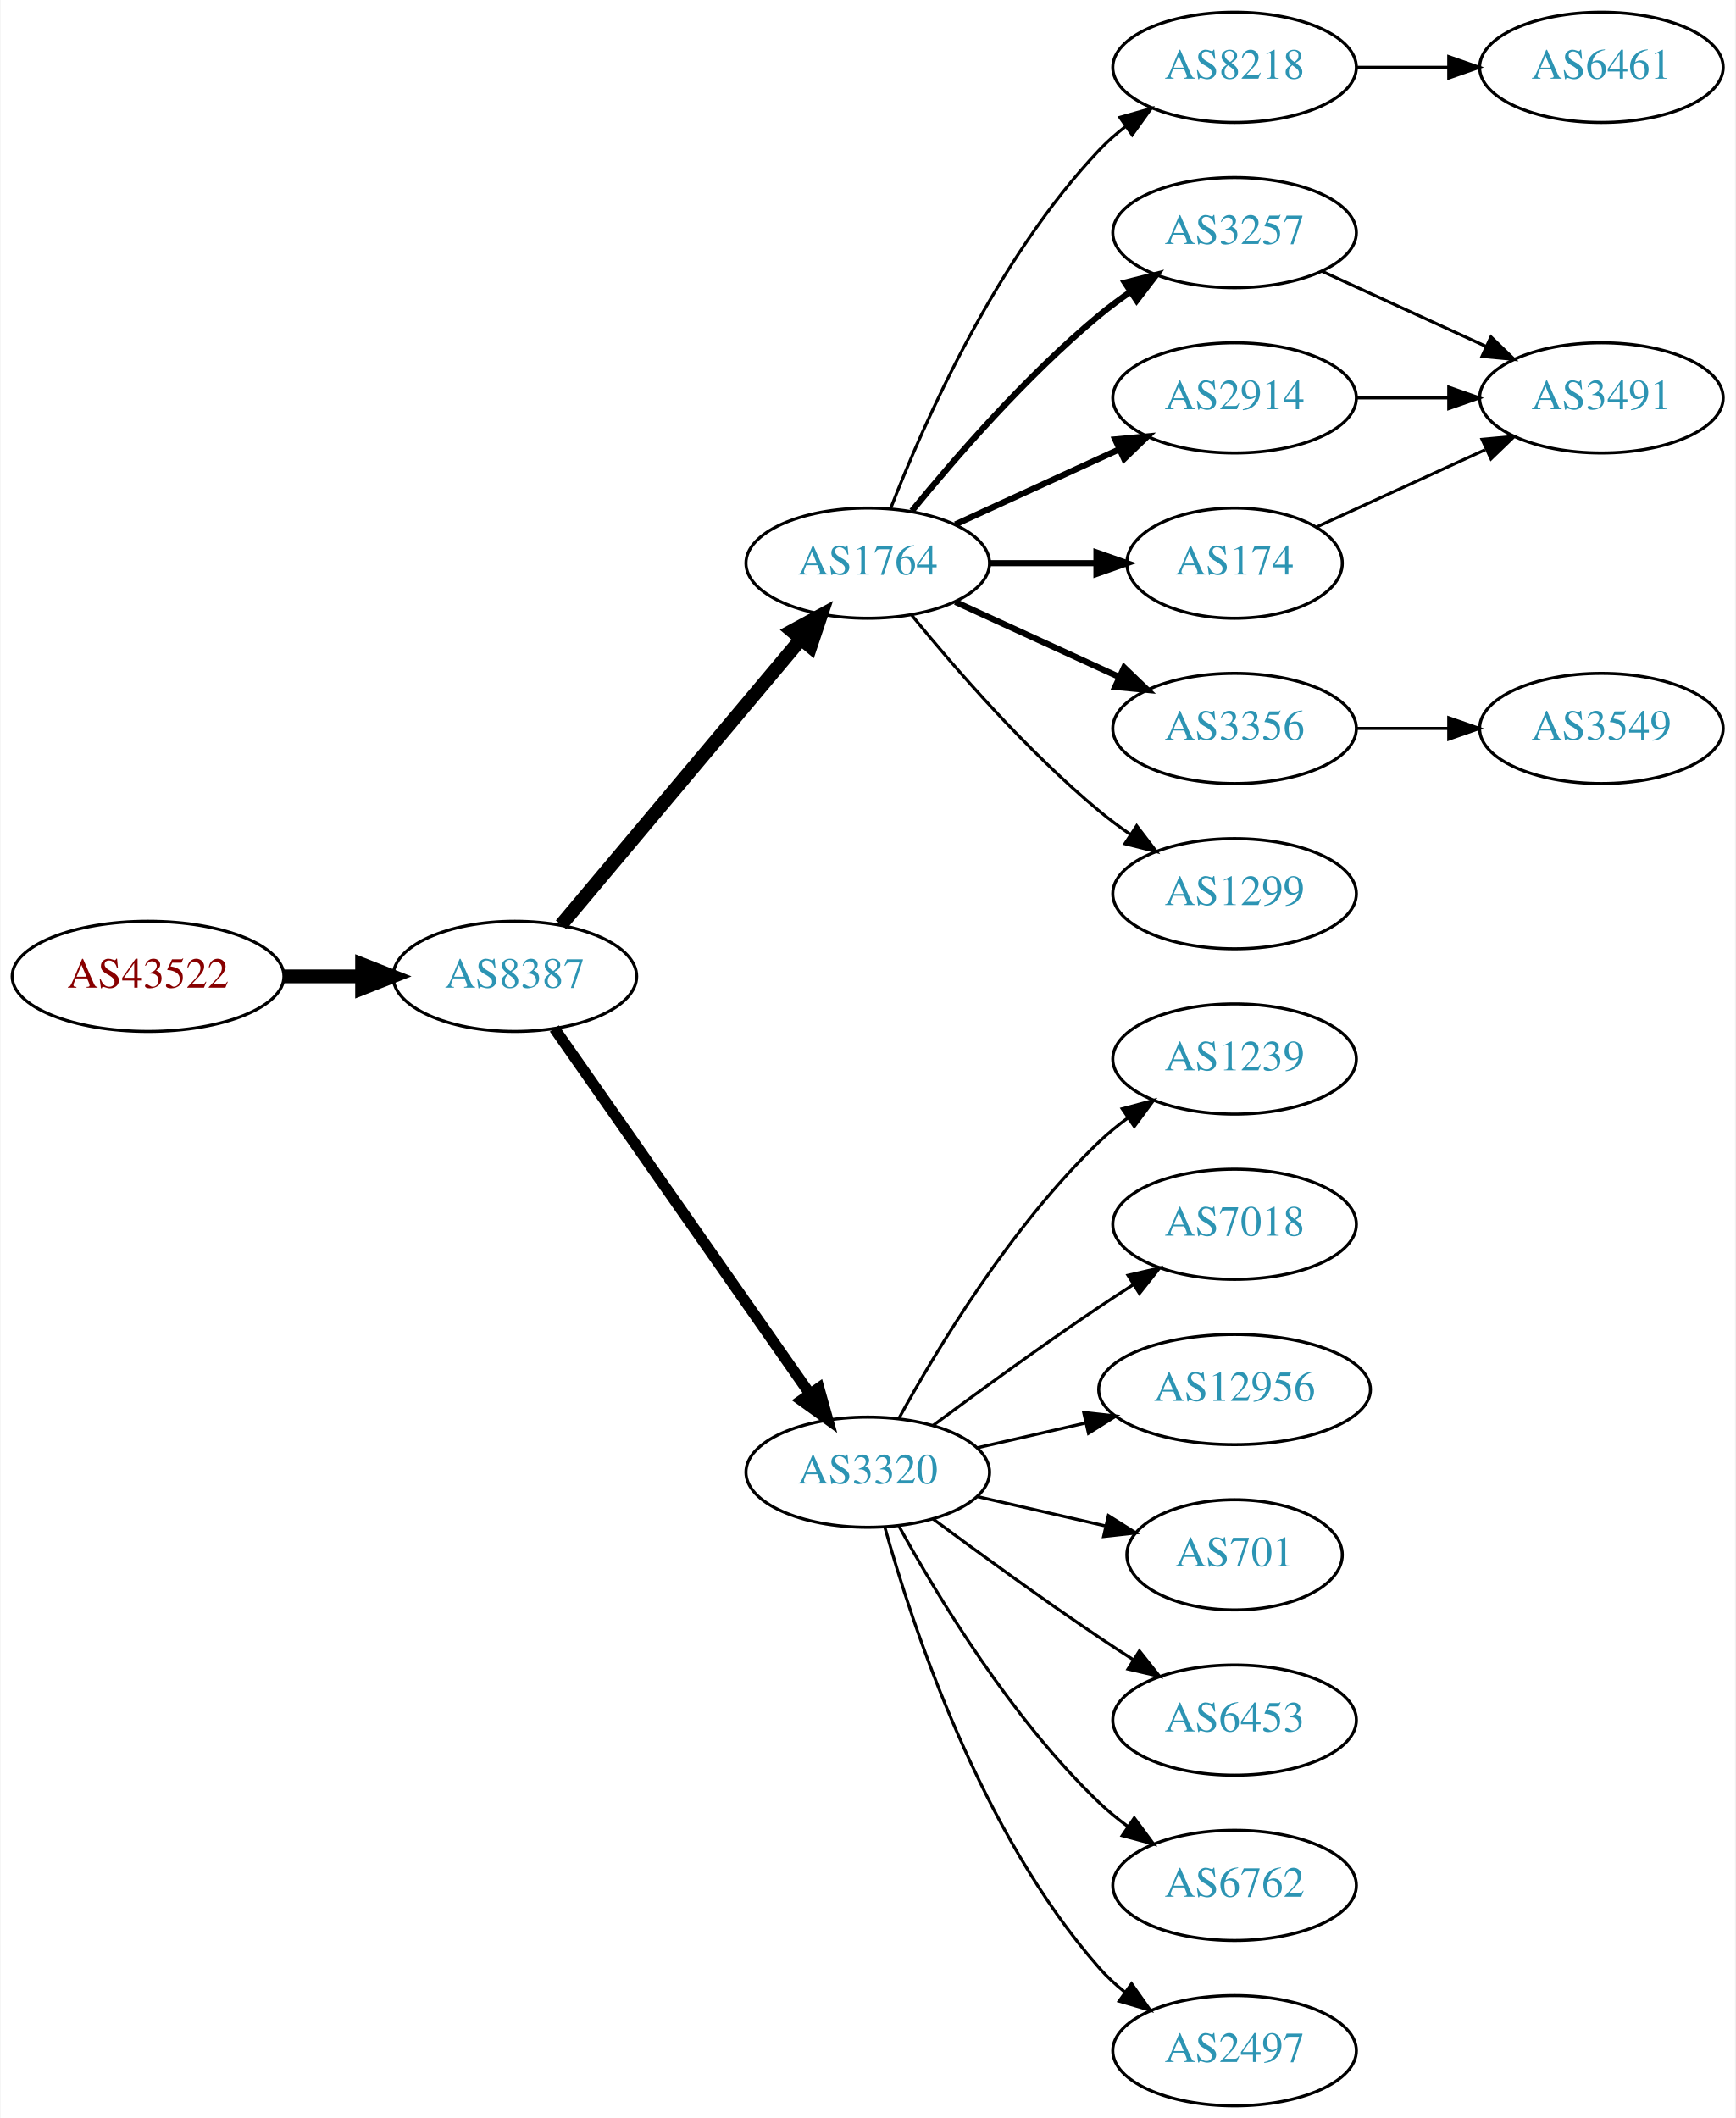
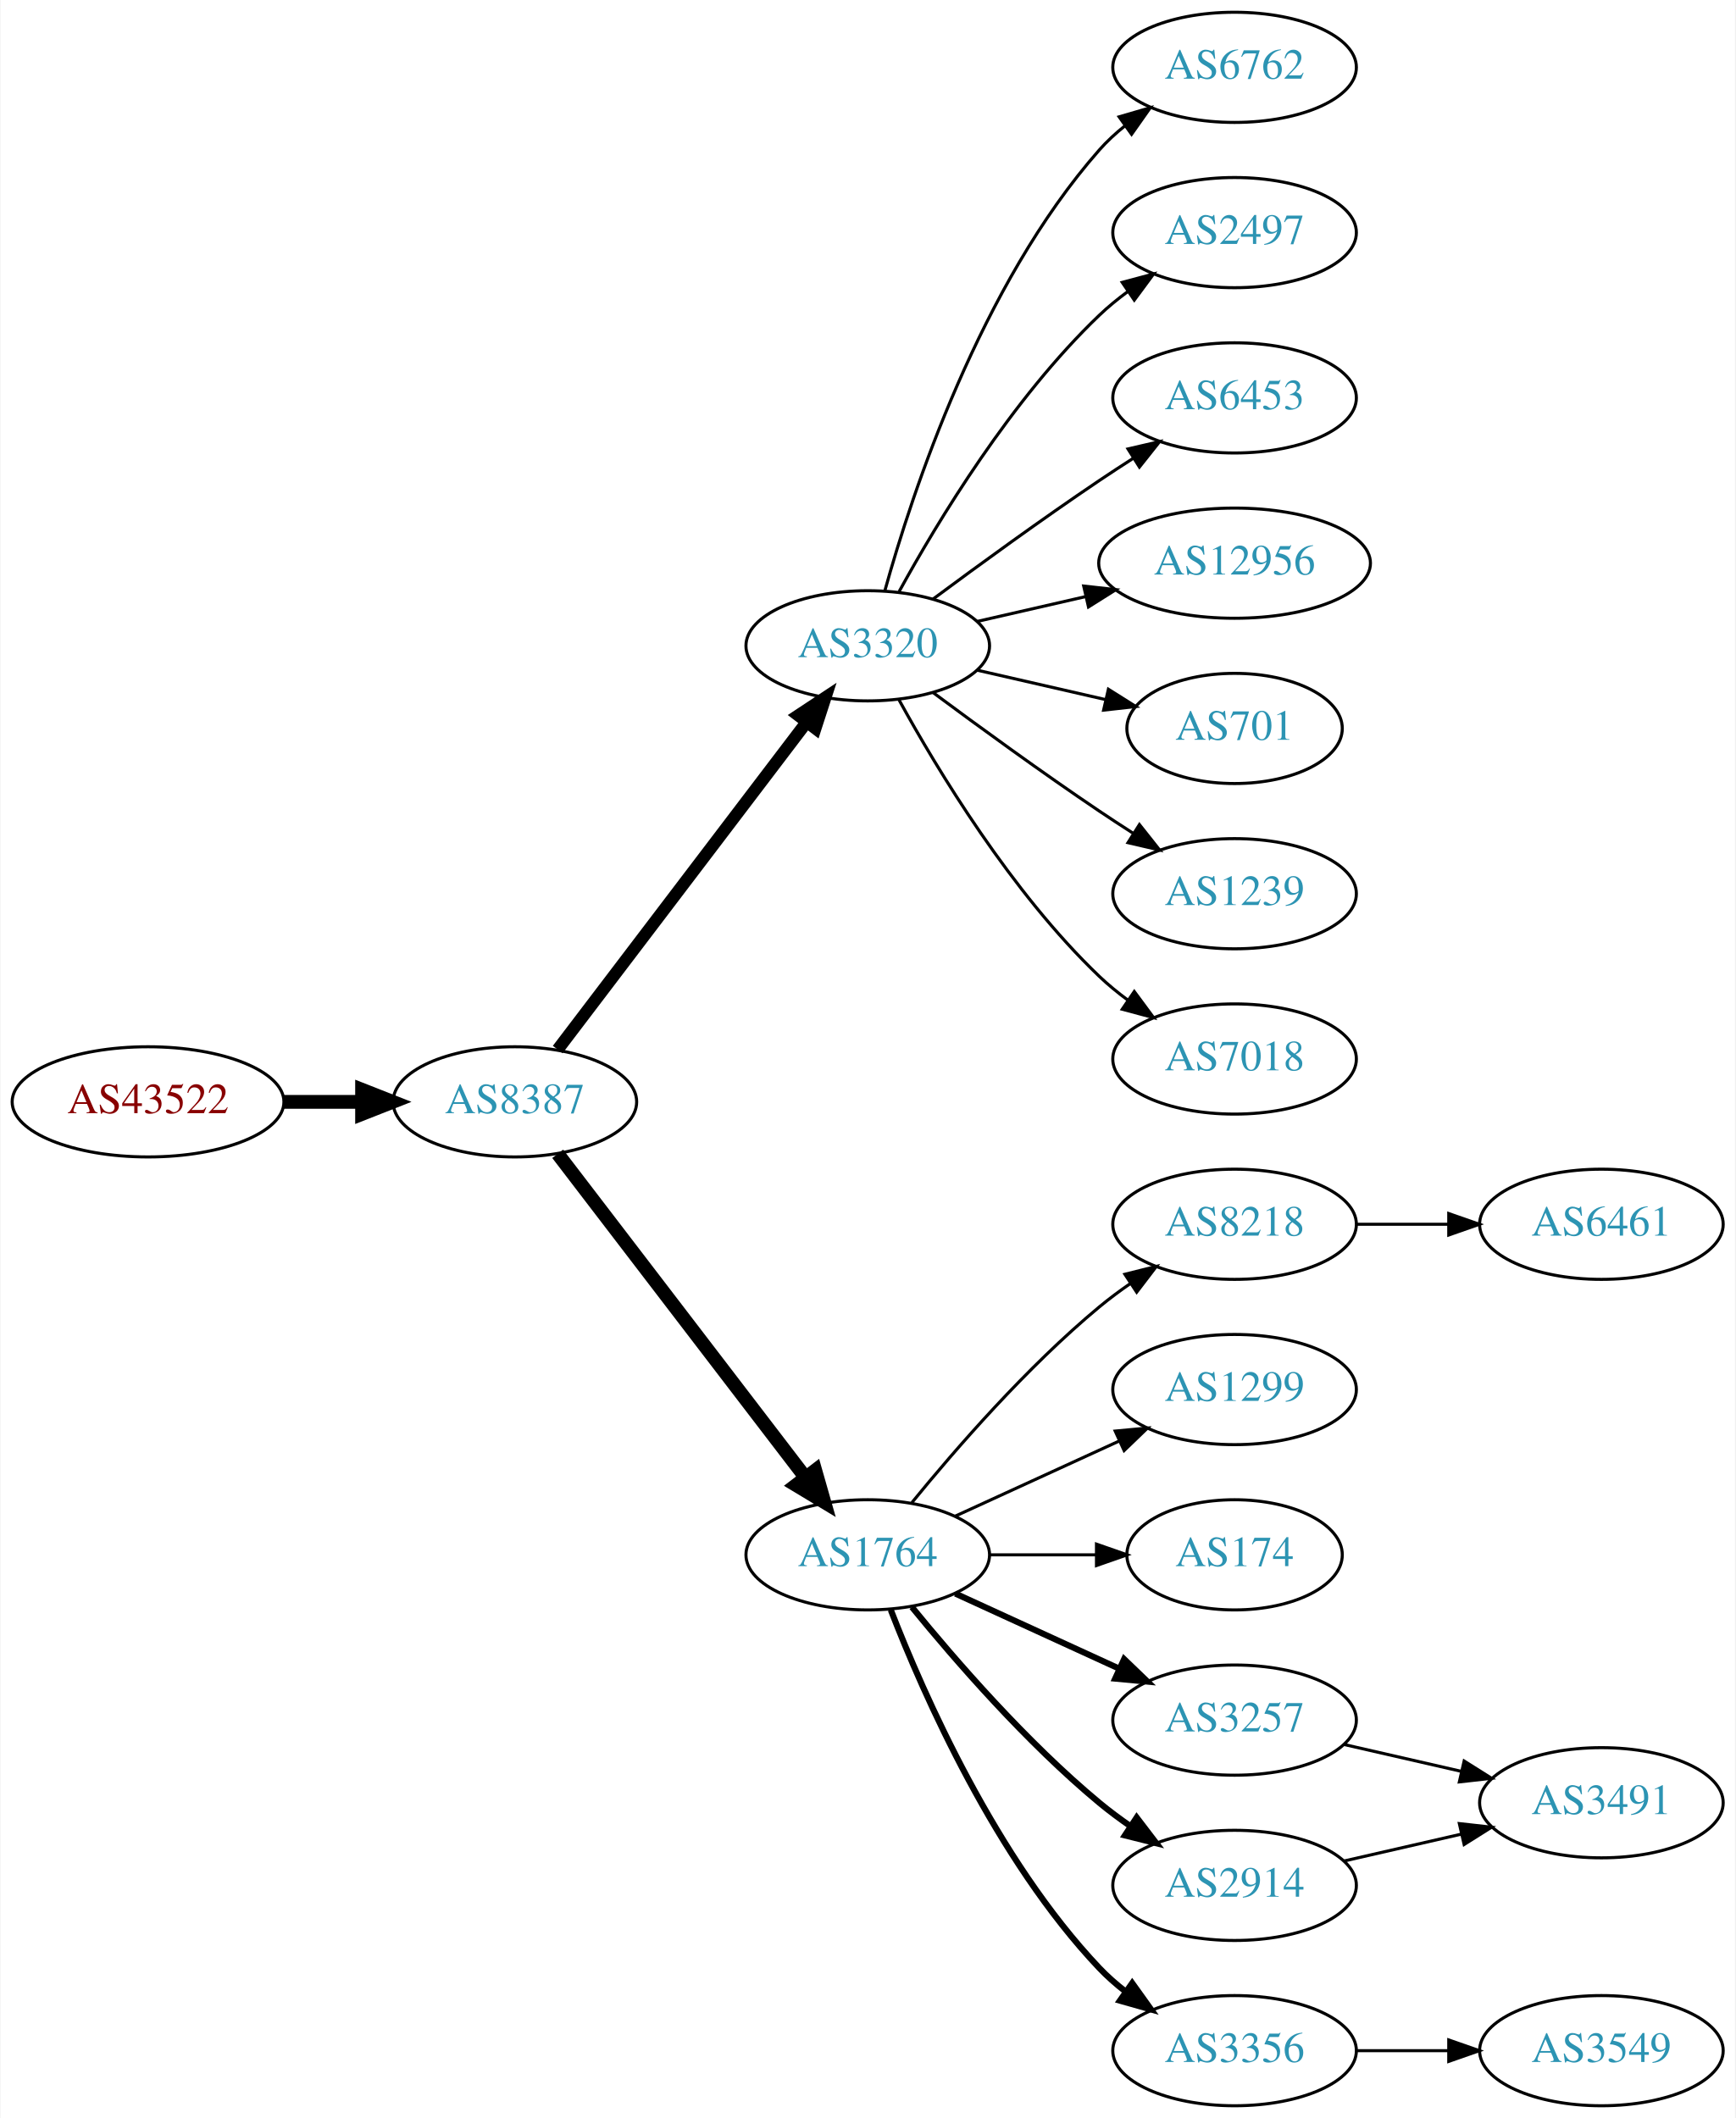
<svg xmlns="http://www.w3.org/2000/svg" xmlns:xlink="http://www.w3.org/1999/xlink" width="567pt" height="692pt" viewBox="0.00 0.00 566.66 692.00">
  <g id="graph0" class="graph" transform="scale(1 1) rotate(0) translate(4 688)">
    <polygon fill="white" stroke="none" points="-4,4 -4,-688 562.663,-688 562.663,4 -4,4" />
    <g id="node1" class="node">
      <g id="a_node1">
        <a xlink:href="/asn/43522" xlink:title="AS43522 ~ AWSG-AT-AS [AT]">
-           <ellipse fill="#ffffff" stroke="black" cx="44.196" cy="-369" rx="44.393" ry="18" />
-           <text text-anchor="middle" x="44.196" y="-365.3" font-family="Times,serif" font-size="14.00" fill="#880000">AS43522</text>
+           <ellipse fill="#ffffff" stroke="black" cx="44.196" cy="-328" rx="44.393" ry="18" />
+           <text text-anchor="middle" x="44.196" y="-324.3" font-family="Times,serif" font-size="14.00" fill="#880000">AS43522</text>
        </a>
      </g>
    </g>
    <g id="node2" class="node">
      <g id="a_node2">
        <a xlink:href="/asn/8387" xlink:title="AS8387 ~ Rennweg 97-99 [AT]">
-           <ellipse fill="#ffffff" stroke="black" cx="164.039" cy="-369" rx="39.794" ry="18" />
-           <text text-anchor="middle" x="164.039" y="-365.3" font-family="Times,serif" font-size="14.00" fill="#2c94b3">AS8387</text>
+           <ellipse fill="#ffffff" stroke="black" cx="164.039" cy="-328" rx="39.794" ry="18" />
+           <text text-anchor="middle" x="164.039" y="-324.3" font-family="Times,serif" font-size="14.00" fill="#2c94b3">AS8387</text>
        </a>
      </g>
    </g>
    <g id="edge1" class="edge">
-       <path fill="none" stroke="black" stroke-width="4.5" d="M88.407,-369C96.72,-369 105.482,-369 113.965,-369" />
-       <polygon fill="black" stroke="black" stroke-width="4.5" points="114.123,-372.938 124.123,-369 114.123,-365.063 114.123,-372.938" />
+       <path fill="none" stroke="black" stroke-width="4.5" d="M88.407,-328C96.72,-328 105.482,-328 113.965,-328" />
+       <polygon fill="black" stroke="black" stroke-width="4.5" points="114.123,-331.938 124.123,-328 114.123,-324.063 114.123,-331.938" />
    </g>
    <g id="node3" class="node">
      <g id="a_node3">
-         <a xlink:href="/asn/1764" xlink:title="AS1764 ~ NEXTLAYER-AS [AT]">
-           <ellipse fill="#ffffff" stroke="black" cx="279.332" cy="-504" rx="39.794" ry="18" />
-           <text text-anchor="middle" x="279.332" y="-500.3" font-family="Times,serif" font-size="14.00" fill="#2c94b3">AS1764</text>
+         <a xlink:href="/asn/3320" xlink:title="AS3320 ~ DTAG [DE]">
+           <ellipse fill="#ffffff" stroke="black" cx="279.332" cy="-477" rx="39.794" ry="18" />
+           <text text-anchor="middle" x="279.332" y="-473.3" font-family="Times,serif" font-size="14.00" fill="#2c94b3">AS3320</text>
        </a>
      </g>
    </g>
    <g id="edge2" class="edge">
-       <path fill="none" stroke="black" stroke-width="4.5" d="M179.158,-385.825C198.833,-409.269 234.637,-451.934 257.415,-479.076" />
-       <polygon fill="black" stroke="black" stroke-width="4.5" points="254.59,-481.834 264.034,-486.963 260.622,-476.772 254.59,-481.834" />
+       <path fill="none" stroke="black" stroke-width="4" d="M178.035,-345.092C198.011,-371.364 236.362,-421.802 259.418,-452.125" />
+       <polygon fill="black" stroke="black" stroke-width="4" points="256.648,-454.265 265.487,-460.107 262.22,-450.028 256.648,-454.265" />
    </g>
    <g id="node4" class="node">
      <g id="a_node4">
-         <a xlink:href="/asn/3320" xlink:title="AS3320 ~ DTAG [DE]">
-           <ellipse fill="#ffffff" stroke="black" cx="279.332" cy="-207" rx="39.794" ry="18" />
-           <text text-anchor="middle" x="279.332" y="-203.3" font-family="Times,serif" font-size="14.00" fill="#2c94b3">AS3320</text>
+         <a xlink:href="/asn/1764" xlink:title="AS1764 ~ NEXTLAYER-AS [AT]">
+           <ellipse fill="#ffffff" stroke="black" cx="279.332" cy="-180" rx="39.794" ry="18" />
+           <text text-anchor="middle" x="279.332" y="-176.3" font-family="Times,serif" font-size="14.00" fill="#2c94b3">AS1764</text>
        </a>
      </g>
    </g>
    <g id="edge3" class="edge">
-       <path fill="none" stroke="black" stroke-width="3.6" d="M176.949,-351.969C196.871,-323.483 237.06,-266.015 260.41,-232.626" />
-       <polygon fill="black" stroke="black" stroke-width="3.6" points="263.377,-234.491 266.24,-224.29 257.641,-230.479 263.377,-234.491" />
+       <path fill="none" stroke="black" stroke-width="4.5" d="M178.035,-311.023C197.904,-285.066 235.954,-235.36 259.048,-205.191" />
+       <polygon fill="black" stroke="black" stroke-width="4.5" points="262.186,-207.569 265.138,-197.235 255.933,-202.783 262.186,-207.569" />
    </g>
    <g id="node5" class="node">
      <g id="a_node5">
-         <a xlink:href="/asn/8218" xlink:title="AS8218 ~ legacy Neotelecoms [FR]">
+         <a xlink:href="/asn/6762" xlink:title="AS6762 ~ TELECOM ITALIA SPARKLE S.p.A. [IT]">
          <ellipse fill="#ffffff" stroke="black" cx="399.174" cy="-666" rx="39.794" ry="18" />
-           <text text-anchor="middle" x="399.174" y="-662.3" font-family="Times,serif" font-size="14.00" fill="#2c94b3">AS8218</text>
+           <text text-anchor="middle" x="399.174" y="-662.3" font-family="Times,serif" font-size="14.00" fill="#2c94b3">AS6762</text>
        </a>
      </g>
    </g>
    <g id="edge4" class="edge">
-       <path fill="none" stroke="black" d="M286.855,-521.994C297.605,-549.728 321.262,-603.429 354.978,-639 357.564,-641.728 360.481,-644.294 363.55,-646.677" />
-       <polygon fill="black" stroke="black" points="361.704,-649.658 371.898,-652.543 365.728,-643.93 361.704,-649.658" />
+       <path fill="none" stroke="black" d="M284.904,-494.946C293.81,-526.995 316.094,-594.842 354.978,-639 357.462,-641.821 360.312,-644.449 363.337,-646.871" />
+       <polygon fill="black" stroke="black" points="361.455,-649.828 371.627,-652.791 365.523,-644.131 361.455,-649.828" />
    </g>
    <g id="node6" class="node">
      <g id="a_node6">
-         <a xlink:href="/asn/2914" xlink:title="AS2914 ~ NTT America, Inc. [US]">
-           <ellipse fill="#ffffff" stroke="black" cx="399.174" cy="-558" rx="39.794" ry="18" />
-           <text text-anchor="middle" x="399.174" y="-554.3" font-family="Times,serif" font-size="14.00" fill="#2c94b3">AS2914</text>
+         <a xlink:href="/asn/2497" xlink:title="AS2497 ~ Internet Initiative Japan Inc. [JP]">
+           <ellipse fill="#ffffff" stroke="black" cx="399.174" cy="-612" rx="39.794" ry="18" />
+           <text text-anchor="middle" x="399.174" y="-608.3" font-family="Times,serif" font-size="14.00" fill="#2c94b3">AS2497</text>
        </a>
      </g>
    </g>
    <g id="edge5" class="edge">
-       <path fill="none" stroke="black" stroke-width="2" d="M307.96,-516.661C323.917,-523.973 344.188,-533.261 361.471,-541.181" />
-       <polygon fill="black" stroke="black" stroke-width="2" points="360.169,-544.435 370.718,-545.419 363.085,-538.071 360.169,-544.435" />
+       <path fill="none" stroke="black" d="M289.573,-494.713C302.118,-517.561 326.295,-557.611 354.978,-585 357.846,-587.739 361.035,-590.347 364.344,-592.785" />
+       <polygon fill="black" stroke="black" points="362.468,-595.742 372.704,-598.477 366.407,-589.956 362.468,-595.742" />
    </g>
    <g id="node7" class="node">
      <g id="a_node7">
-         <a xlink:href="/asn/3356" xlink:title="AS3356 ~ Level 3 Parent, LLC [US]">
-           <ellipse fill="#ffffff" stroke="black" cx="399.174" cy="-450" rx="39.794" ry="18" />
-           <text text-anchor="middle" x="399.174" y="-446.3" font-family="Times,serif" font-size="14.00" fill="#2c94b3">AS3356</text>
+         <a xlink:href="/asn/6453" xlink:title="AS6453 ~ TATA COMMUNICATIONS (AMERICA) INC [US]">
+           <ellipse fill="#ffffff" stroke="black" cx="399.174" cy="-558" rx="39.794" ry="18" />
+           <text text-anchor="middle" x="399.174" y="-554.3" font-family="Times,serif" font-size="14.00" fill="#2c94b3">AS6453</text>
        </a>
      </g>
    </g>
    <g id="edge6" class="edge">
-       <path fill="none" stroke="black" stroke-width="2" d="M307.96,-491.339C323.917,-484.027 344.188,-474.739 361.471,-466.819" />
-       <polygon fill="black" stroke="black" stroke-width="2" points="363.085,-469.929 370.718,-462.581 360.169,-463.565 363.085,-469.929" />
+       <path fill="none" stroke="black" d="M300.662,-492.277C315.524,-503.304 336.269,-518.407 354.978,-531 358.527,-533.389 362.277,-535.839 366.026,-538.242" />
+       <polygon fill="black" stroke="black" points="364.352,-541.325 374.674,-543.712 368.094,-535.409 364.352,-541.325" />
    </g>
    <g id="node8" class="node">
      <g id="a_node8">
-         <a xlink:href="/asn/174" xlink:title="AS174 ~ Cogent Communications [US]">
-           <ellipse fill="#ffffff" stroke="black" cx="399.174" cy="-504" rx="35.194" ry="18" />
-           <text text-anchor="middle" x="399.174" y="-500.3" font-family="Times,serif" font-size="14.00" fill="#2c94b3">AS174</text>
+         <a xlink:href="/asn/12956" xlink:title="AS12956 ~ TELXIUS [ES]">
+           <ellipse fill="#ffffff" stroke="black" cx="399.174" cy="-504" rx="44.393" ry="18" />
+           <text text-anchor="middle" x="399.174" y="-500.3" font-family="Times,serif" font-size="14.00" fill="#2c94b3">AS12956</text>
        </a>
      </g>
    </g>
    <g id="edge7" class="edge">
-       <path fill="none" stroke="black" stroke-width="2" d="M319.244,-504C330.331,-504 342.491,-504 353.873,-504" />
-       <polygon fill="black" stroke="black" stroke-width="2" points="354.055,-507.5 364.055,-504 354.055,-500.5 354.055,-507.5" />
+       <path fill="none" stroke="black" d="M315.051,-484.955C326.189,-487.507 338.725,-490.379 350.618,-493.104" />
+       <polygon fill="black" stroke="black" points="349.883,-496.526 360.412,-495.348 351.446,-489.703 349.883,-496.526" />
    </g>
    <g id="node9" class="node">
      <g id="a_node9">
-         <a xlink:href="/asn/1299" xlink:title="AS1299 ~ Telia Carrier [EU]">
-           <ellipse fill="#ffffff" stroke="black" cx="399.174" cy="-396" rx="39.794" ry="18" />
-           <text text-anchor="middle" x="399.174" y="-392.3" font-family="Times,serif" font-size="14.00" fill="#2c94b3">AS1299</text>
+         <a xlink:href="/asn/701" xlink:title="AS701 ~ UUNET [US]">
+           <ellipse fill="#ffffff" stroke="black" cx="399.174" cy="-450" rx="35.194" ry="18" />
+           <text text-anchor="middle" x="399.174" y="-446.3" font-family="Times,serif" font-size="14.00" fill="#2c94b3">AS701</text>
        </a>
      </g>
    </g>
    <g id="edge8" class="edge">
-       <path fill="none" stroke="black" d="M293.751,-486.935C307.865,-469.625 331.28,-442.655 354.978,-423 358.194,-420.332 361.695,-417.73 365.265,-415.259" />
-       <polygon fill="black" stroke="black" points="367.189,-418.183 373.622,-409.764 363.343,-412.334 367.189,-418.183" />
+       <path fill="none" stroke="black" d="M315.051,-469.045C328.143,-466.045 343.166,-462.604 356.806,-459.478" />
+       <polygon fill="black" stroke="black" points="357.948,-462.807 366.914,-457.162 356.384,-455.984 357.948,-462.807" />
    </g>
    <g id="node10" class="node">
      <g id="a_node10">
-         <a xlink:href="/asn/3257" xlink:title="AS3257 ~ GTT [DE]">
-           <ellipse fill="#ffffff" stroke="black" cx="399.174" cy="-612" rx="39.794" ry="18" />
-           <text text-anchor="middle" x="399.174" y="-608.3" font-family="Times,serif" font-size="14.00" fill="#2c94b3">AS3257</text>
+         <a xlink:href="/asn/1239" xlink:title="AS1239 ~ Sprint [US]">
+           <ellipse fill="#ffffff" stroke="black" cx="399.174" cy="-396" rx="39.794" ry="18" />
+           <text text-anchor="middle" x="399.174" y="-392.3" font-family="Times,serif" font-size="14.00" fill="#2c94b3">AS1239</text>
        </a>
      </g>
    </g>
    <g id="edge9" class="edge">
-       <path fill="none" stroke="black" stroke-width="2" d="M293.751,-521.065C307.865,-538.375 331.28,-565.345 354.978,-585 358.194,-587.668 361.695,-590.27 365.265,-592.741" />
-       <polygon fill="black" stroke="black" stroke-width="2" points="363.343,-595.666 373.622,-598.236 367.189,-589.817 363.343,-595.666" />
+       <path fill="none" stroke="black" d="M300.662,-461.723C315.524,-450.696 336.269,-435.593 354.978,-423 358.527,-420.611 362.277,-418.161 366.026,-415.758" />
+       <polygon fill="black" stroke="black" points="368.094,-418.591 374.674,-410.288 364.352,-412.675 368.094,-418.591" />
+     </g>
+     <g id="node11" class="node">
+       <g id="a_node11">
+         <a xlink:href="/asn/7018" xlink:title="AS7018 ~ AT&amp;T Services, Inc. [US]">
+           <ellipse fill="#ffffff" stroke="black" cx="399.174" cy="-342" rx="39.794" ry="18" />
+           <text text-anchor="middle" x="399.174" y="-338.3" font-family="Times,serif" font-size="14.00" fill="#2c94b3">AS7018</text>
+         </a>
+       </g>
+     </g>
+     <g id="edge10" class="edge">
+       <path fill="none" stroke="black" d="M289.573,-459.287C302.118,-436.439 326.295,-396.389 354.978,-369 357.846,-366.261 361.035,-363.653 364.344,-361.215" />
+       <polygon fill="black" stroke="black" points="366.407,-364.044 372.704,-355.523 362.468,-358.258 366.407,-364.044" />
+     </g>
+     <g id="node12" class="node">
+       <g id="a_node12">
+         <a xlink:href="/asn/8218" xlink:title="AS8218 ~ legacy Neotelecoms [FR]">
+           <ellipse fill="#ffffff" stroke="black" cx="399.174" cy="-288" rx="39.794" ry="18" />
+           <text text-anchor="middle" x="399.174" y="-284.3" font-family="Times,serif" font-size="14.00" fill="#2c94b3">AS8218</text>
+         </a>
+       </g>
+     </g>
+     <g id="edge11" class="edge">
+       <path fill="none" stroke="black" d="M293.751,-197.065C307.865,-214.375 331.28,-241.345 354.978,-261 358.194,-263.668 361.695,-266.27 365.265,-268.741" />
+       <polygon fill="black" stroke="black" points="363.343,-271.666 373.622,-274.236 367.189,-265.817 363.343,-271.666" />
    </g>
    <g id="node13" class="node">
      <g id="a_node13">
-         <a xlink:href="/asn/2497" xlink:title="AS2497 ~ Internet Initiative Japan Inc. [JP]">
-           <ellipse fill="#ffffff" stroke="black" cx="399.174" cy="-18" rx="39.794" ry="18" />
-           <text text-anchor="middle" x="399.174" y="-14.3" font-family="Times,serif" font-size="14.00" fill="#2c94b3">AS2497</text>
+         <a xlink:href="/asn/1299" xlink:title="AS1299 ~ Telia Carrier [EU]">
+           <ellipse fill="#ffffff" stroke="black" cx="399.174" cy="-234" rx="39.794" ry="18" />
+           <text text-anchor="middle" x="399.174" y="-230.3" font-family="Times,serif" font-size="14.00" fill="#2c94b3">AS1299</text>
        </a>
      </g>
    </g>
    <g id="edge12" class="edge">
-       <path fill="none" stroke="black" d="M284.904,-189.054C293.81,-157.005 316.094,-89.158 354.978,-45 357.462,-42.179 360.312,-39.551 363.337,-37.129" />
-       <polygon fill="black" stroke="black" points="365.523,-39.869 371.627,-31.209 361.455,-34.172 365.523,-39.869" />
+       <path fill="none" stroke="black" d="M307.96,-192.661C323.917,-199.973 344.188,-209.261 361.471,-217.181" />
+       <polygon fill="black" stroke="black" points="360.169,-220.435 370.718,-221.419 363.085,-214.071 360.169,-220.435" />
    </g>
    <g id="node14" class="node">
      <g id="a_node14">
-         <a xlink:href="/asn/1239" xlink:title="AS1239 ~ Sprint [US]">
-           <ellipse fill="#ffffff" stroke="black" cx="399.174" cy="-342" rx="39.794" ry="18" />
-           <text text-anchor="middle" x="399.174" y="-338.3" font-family="Times,serif" font-size="14.00" fill="#2c94b3">AS1239</text>
+         <a xlink:href="/asn/174" xlink:title="AS174 ~ Cogent Communications [US]">
+           <ellipse fill="#ffffff" stroke="black" cx="399.174" cy="-180" rx="35.194" ry="18" />
+           <text text-anchor="middle" x="399.174" y="-176.3" font-family="Times,serif" font-size="14.00" fill="#2c94b3">AS174</text>
        </a>
      </g>
    </g>
    <g id="edge13" class="edge">
-       <path fill="none" stroke="black" d="M289.573,-224.713C302.118,-247.561 326.295,-287.611 354.978,-315 357.846,-317.739 361.035,-320.347 364.344,-322.785" />
-       <polygon fill="black" stroke="black" points="362.468,-325.742 372.704,-328.477 366.407,-319.956 362.468,-325.742" />
+       <path fill="none" stroke="black" d="M319.244,-180C330.331,-180 342.491,-180 353.873,-180" />
+       <polygon fill="black" stroke="black" points="354.055,-183.5 364.055,-180 354.055,-176.5 354.055,-183.5" />
    </g>
    <g id="node15" class="node">
      <g id="a_node15">
-         <a xlink:href="/asn/7018" xlink:title="AS7018 ~ AT&amp;T Services, Inc. [US]">
-           <ellipse fill="#ffffff" stroke="black" cx="399.174" cy="-288" rx="39.794" ry="18" />
-           <text text-anchor="middle" x="399.174" y="-284.3" font-family="Times,serif" font-size="14.00" fill="#2c94b3">AS7018</text>
+         <a xlink:href="/asn/3257" xlink:title="AS3257 ~ GTT [DE]">
+           <ellipse fill="#ffffff" stroke="black" cx="399.174" cy="-126" rx="39.794" ry="18" />
+           <text text-anchor="middle" x="399.174" y="-122.3" font-family="Times,serif" font-size="14.00" fill="#2c94b3">AS3257</text>
        </a>
      </g>
    </g>
    <g id="edge14" class="edge">
-       <path fill="none" stroke="black" d="M300.662,-222.277C315.524,-233.304 336.269,-248.407 354.978,-261 358.527,-263.389 362.277,-265.839 366.026,-268.242" />
-       <polygon fill="black" stroke="black" points="364.352,-271.325 374.674,-273.712 368.094,-265.409 364.352,-271.325" />
+       <path fill="none" stroke="black" stroke-width="2" d="M307.96,-167.339C323.917,-160.027 344.188,-150.739 361.471,-142.819" />
+       <polygon fill="black" stroke="black" stroke-width="2" points="363.085,-145.929 370.718,-138.581 360.169,-139.565 363.085,-145.929" />
    </g>
    <g id="node16" class="node">
      <g id="a_node16">
-         <a xlink:href="/asn/12956" xlink:title="AS12956 ~ TELXIUS [ES]">
-           <ellipse fill="#ffffff" stroke="black" cx="399.174" cy="-234" rx="44.393" ry="18" />
-           <text text-anchor="middle" x="399.174" y="-230.3" font-family="Times,serif" font-size="14.00" fill="#2c94b3">AS12956</text>
+         <a xlink:href="/asn/3356" xlink:title="AS3356 ~ Level 3 Parent, LLC [US]">
+           <ellipse fill="#ffffff" stroke="black" cx="399.174" cy="-18" rx="39.794" ry="18" />
+           <text text-anchor="middle" x="399.174" y="-14.3" font-family="Times,serif" font-size="14.00" fill="#2c94b3">AS3356</text>
        </a>
      </g>
    </g>
    <g id="edge15" class="edge">
-       <path fill="none" stroke="black" d="M315.051,-214.955C326.189,-217.507 338.725,-220.379 350.618,-223.104" />
-       <polygon fill="black" stroke="black" points="349.883,-226.526 360.412,-225.348 351.446,-219.703 349.883,-226.526" />
+       <path fill="none" stroke="black" stroke-width="2" d="M286.855,-162.006C297.605,-134.272 321.262,-80.571 354.978,-45 357.564,-42.272 360.481,-39.706 363.55,-37.323" />
+       <polygon fill="black" stroke="black" stroke-width="2" points="365.728,-40.069 371.898,-31.457 361.704,-34.342 365.728,-40.069" />
    </g>
    <g id="node17" class="node">
      <g id="a_node17">
-         <a xlink:href="/asn/701" xlink:title="AS701 ~ UUNET [US]">
-           <ellipse fill="#ffffff" stroke="black" cx="399.174" cy="-180" rx="35.194" ry="18" />
-           <text text-anchor="middle" x="399.174" y="-176.3" font-family="Times,serif" font-size="14.00" fill="#2c94b3">AS701</text>
+         <a xlink:href="/asn/2914" xlink:title="AS2914 ~ NTT America, Inc. [US]">
+           <ellipse fill="#ffffff" stroke="black" cx="399.174" cy="-72" rx="39.794" ry="18" />
+           <text text-anchor="middle" x="399.174" y="-68.3" font-family="Times,serif" font-size="14.00" fill="#2c94b3">AS2914</text>
        </a>
      </g>
    </g>
    <g id="edge16" class="edge">
-       <path fill="none" stroke="black" d="M315.051,-199.045C328.143,-196.045 343.166,-192.604 356.806,-189.478" />
-       <polygon fill="black" stroke="black" points="357.948,-192.807 366.914,-187.162 356.384,-185.984 357.948,-192.807" />
+       <path fill="none" stroke="black" stroke-width="2" d="M293.751,-162.935C307.865,-145.625 331.28,-118.655 354.978,-99 358.194,-96.332 361.695,-93.73 365.265,-91.259" />
+       <polygon fill="black" stroke="black" stroke-width="2" points="367.189,-94.183 373.622,-85.764 363.343,-88.334 367.189,-94.183" />
    </g>
    <g id="node18" class="node">
      <g id="a_node18">
-         <a xlink:href="/asn/6453" xlink:title="AS6453 ~ TATA COMMUNICATIONS (AMERICA) INC [US]">
-           <ellipse fill="#ffffff" stroke="black" cx="399.174" cy="-126" rx="39.794" ry="18" />
-           <text text-anchor="middle" x="399.174" y="-122.3" font-family="Times,serif" font-size="14.00" fill="#2c94b3">AS6453</text>
+         <a xlink:href="/asn/6461" xlink:title="AS6461 ~ Zayo Bandwidth [US]">
+           <ellipse fill="#ffffff" stroke="black" cx="519.017" cy="-288" rx="39.794" ry="18" />
+           <text text-anchor="middle" x="519.017" y="-284.3" font-family="Times,serif" font-size="14.00" fill="#2c94b3">AS6461</text>
        </a>
      </g>
    </g>
    <g id="edge17" class="edge">
-       <path fill="none" stroke="black" d="M300.662,-191.723C315.524,-180.696 336.269,-165.593 354.978,-153 358.527,-150.611 362.277,-148.161 366.026,-145.758" />
-       <polygon fill="black" stroke="black" points="368.094,-148.591 374.674,-140.288 364.352,-142.675 368.094,-148.591" />
+       <path fill="none" stroke="black" d="M439.087,-288C448.64,-288 458.99,-288 468.952,-288" />
+       <polygon fill="black" stroke="black" points="469.145,-291.5 479.145,-288 469.145,-284.5 469.145,-291.5" />
    </g>
    <g id="node19" class="node">
      <g id="a_node19">
-         <a xlink:href="/asn/6762" xlink:title="AS6762 ~ TELECOM ITALIA SPARKLE S.p.A. [IT]">
-           <ellipse fill="#ffffff" stroke="black" cx="399.174" cy="-72" rx="39.794" ry="18" />
-           <text text-anchor="middle" x="399.174" y="-68.3" font-family="Times,serif" font-size="14.00" fill="#2c94b3">AS6762</text>
+         <a xlink:href="/asn/3491" xlink:title="AS3491 ~ PCCW Global, Inc. [US]">
+           <ellipse fill="#ffffff" stroke="black" cx="519.017" cy="-99" rx="39.794" ry="18" />
+           <text text-anchor="middle" x="519.017" y="-95.3" font-family="Times,serif" font-size="14.00" fill="#2c94b3">AS3491</text>
        </a>
      </g>
    </g>
    <g id="edge18" class="edge">
-       <path fill="none" stroke="black" d="M289.573,-189.287C302.118,-166.439 326.295,-126.389 354.978,-99 357.846,-96.261 361.035,-93.653 364.344,-91.215" />
-       <polygon fill="black" stroke="black" points="366.407,-94.044 372.704,-85.523 362.468,-88.258 366.407,-94.044" />
-     </g>
-     <g id="node11" class="node">
-       <g id="a_node11">
-         <a xlink:href="/asn/6461" xlink:title="AS6461 ~ Zayo Bandwidth [US]">
-           <ellipse fill="#ffffff" stroke="black" cx="519.017" cy="-666" rx="39.794" ry="18" />
-           <text text-anchor="middle" x="519.017" y="-662.3" font-family="Times,serif" font-size="14.00" fill="#2c94b3">AS6461</text>
-         </a>
-       </g>
-     </g>
-     <g id="edge10" class="edge">
-       <path fill="none" stroke="black" d="M439.087,-666C448.64,-666 458.99,-666 468.952,-666" />
-       <polygon fill="black" stroke="black" points="469.145,-669.5 479.145,-666 469.145,-662.5 469.145,-669.5" />
-     </g>
-     <g id="node12" class="node">
-       <g id="a_node12">
-         <a xlink:href="/asn/3491" xlink:title="AS3491 ~ PCCW Global, Inc. [US]">
-           <ellipse fill="#ffffff" stroke="black" cx="519.017" cy="-558" rx="39.794" ry="18" />
-           <text text-anchor="middle" x="519.017" y="-554.3" font-family="Times,serif" font-size="14.00" fill="#2c94b3">AS3491</text>
-         </a>
-       </g>
-     </g>
-     <g id="edge11" class="edge">
-       <path fill="none" stroke="black" d="M439.087,-558C448.64,-558 458.99,-558 468.952,-558" />
-       <polygon fill="black" stroke="black" points="469.145,-561.5 479.145,-558 469.145,-554.5 469.145,-561.5" />
+       <path fill="none" stroke="black" d="M434.893,-118.045C446.893,-115.296 460.514,-112.175 473.207,-109.267" />
+       <polygon fill="black" stroke="black" points="474.173,-112.636 483.138,-106.991 472.609,-105.813 474.173,-112.636" />
    </g>
    <g id="node20" class="node">
      <g id="a_node20">
        <a xlink:href="/asn/3549" xlink:title="AS3549 ~ Level 3 Parent, LLC [US]">
-           <ellipse fill="#ffffff" stroke="black" cx="519.017" cy="-450" rx="39.794" ry="18" />
-           <text text-anchor="middle" x="519.017" y="-446.3" font-family="Times,serif" font-size="14.00" fill="#2c94b3">AS3549</text>
+           <ellipse fill="#ffffff" stroke="black" cx="519.017" cy="-18" rx="39.794" ry="18" />
+           <text text-anchor="middle" x="519.017" y="-14.3" font-family="Times,serif" font-size="14.00" fill="#2c94b3">AS3549</text>
        </a>
      </g>
    </g>
    <g id="edge19" class="edge">
-       <path fill="none" stroke="black" d="M439.087,-450C448.64,-450 458.99,-450 468.952,-450" />
-       <polygon fill="black" stroke="black" points="469.145,-453.5 479.145,-450 469.145,-446.5 469.145,-453.5" />
+       <path fill="none" stroke="black" d="M439.087,-18C448.64,-18 458.99,-18 468.952,-18" />
+       <polygon fill="black" stroke="black" points="469.145,-21.5 479.145,-18 469.145,-14.5 469.145,-21.5" />
    </g>
    <g id="edge20" class="edge">
-       <path fill="none" stroke="black" d="M426.035,-515.851C442.156,-523.238 463.158,-532.862 481.023,-541.048" />
-       <polygon fill="black" stroke="black" points="480.026,-544.441 490.575,-545.425 482.942,-538.077 480.026,-544.441" />
-     </g>
-     <g id="edge21" class="edge">
-       <path fill="none" stroke="black" d="M427.803,-599.339C443.76,-592.027 464.031,-582.739 481.313,-574.819" />
-       <polygon fill="black" stroke="black" points="482.928,-577.929 490.561,-570.581 480.012,-571.565 482.928,-577.929" />
+       <path fill="none" stroke="black" d="M434.893,-79.955C446.893,-82.704 460.514,-85.825 473.207,-88.733" />
+       <polygon fill="black" stroke="black" points="472.609,-92.187 483.138,-91.009 474.173,-85.364 472.609,-92.187" />
    </g>
  </g>
</svg>
